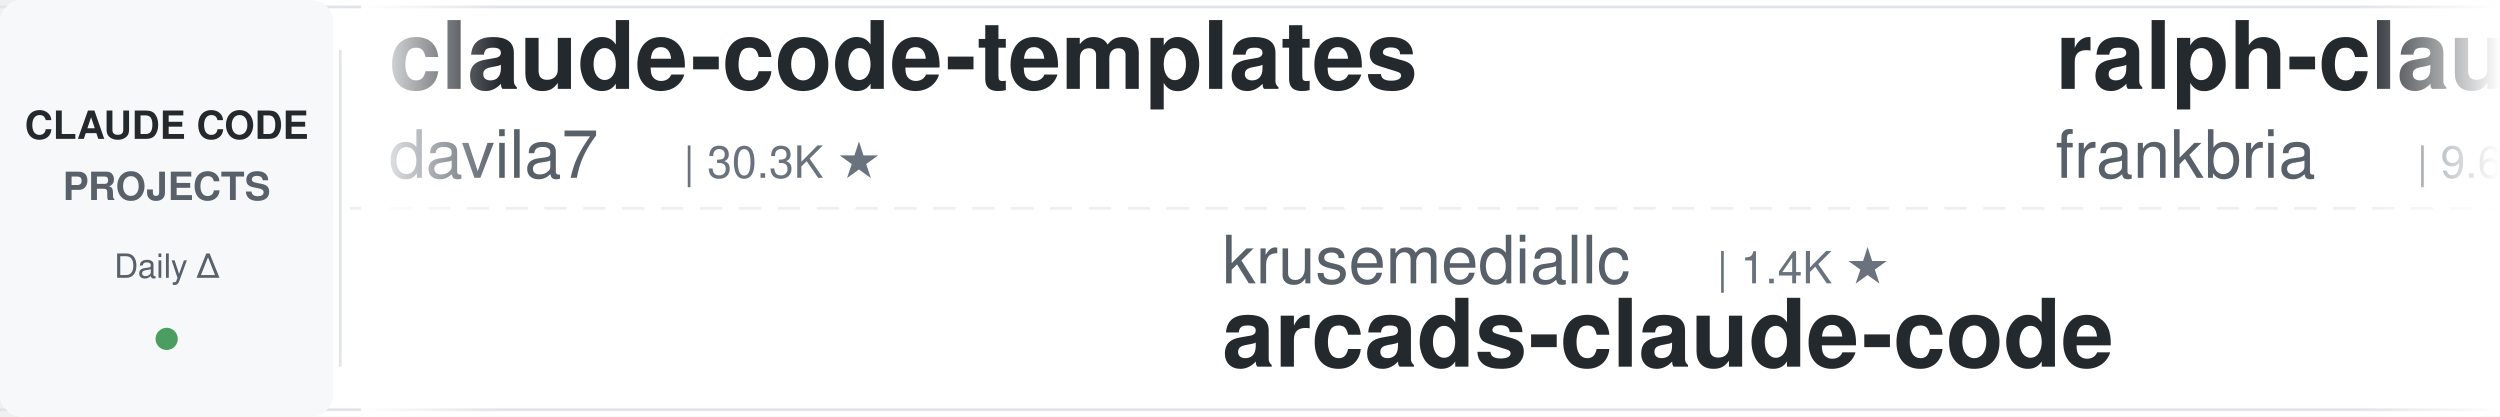
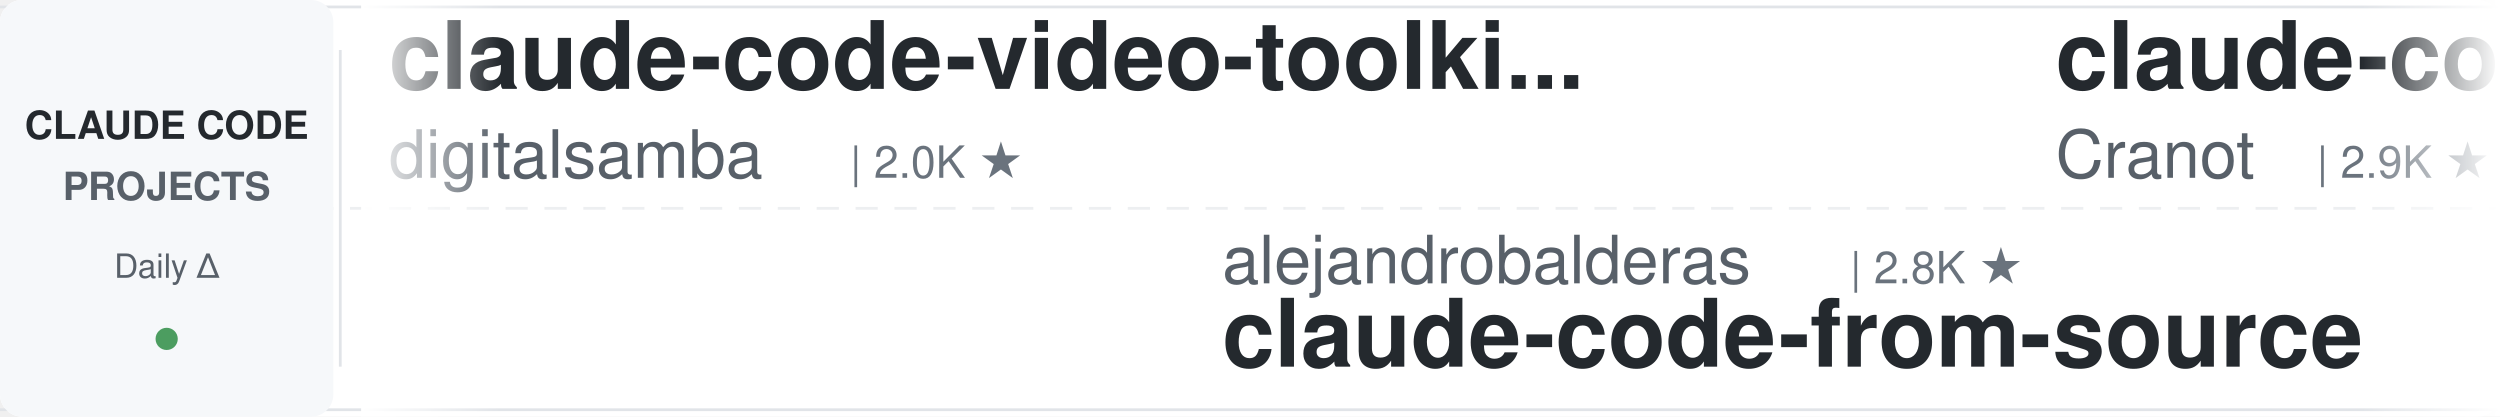
<svg xmlns="http://www.w3.org/2000/svg" width="900" height="150">
  <defs>
    <linearGradient id="leftFade" x1="0%" y1="0%" x2="100%" y2="0%">
      <stop offset="0%" style="stop-color:#ffffff;stop-opacity:1" />
      <stop offset="100%" style="stop-color:#ffffff;stop-opacity:0" />
    </linearGradient>
    <linearGradient id="rightFade" x1="0%" y1="0%" x2="100%" y2="0%">
      <stop offset="0%" style="stop-color:#ffffff;stop-opacity:0" />
      <stop offset="100%" style="stop-color:#ffffff;stop-opacity:1" />
    </linearGradient>
  </defs>
  <rect width="900" height="150" fill="#ffffff" rx="8" />
  <rect x="0" y="2" width="900" height="1" fill="#e1e4e8" />
  <rect x="0" y="147" width="900" height="1" fill="#e1e4e8" />
  <line x1="0" y1="75" x2="900" y2="75" stroke="#e1e4e8" stroke-width="1" stroke-dasharray="8 6" opacity="0.6" />
  <rect x="0" y="0" width="120" height="150" fill="#f6f8fa" rx="8" />
  <text x="60" y="50" font-family="-apple-system, BlinkMacSystemFont, 'Segoe UI', Helvetica, Arial, sans-serif" font-size="14" font-weight="600" fill="#24292e" text-anchor="middle">CLAUDE CODE</text>
  <text x="60" y="72" font-family="-apple-system, BlinkMacSystemFont, 'Segoe UI', Helvetica, Arial, sans-serif" font-size="14" font-weight="600" fill="#586069" text-anchor="middle">PROJECTS</text>
  <text x="60" y="100" font-family="-apple-system, BlinkMacSystemFont, 'Segoe UI', Helvetica, Arial, sans-serif" font-size="12" font-weight="500" fill="#586069" text-anchor="middle">Daily Δ</text>
  <circle cx="60" cy="122" r="4" fill="#22863a" opacity="0.8" />
  <rect x="122" y="18" width="1" height="114" fill="#e1e4e8" />
  <clipPath id="tickerClip">
    <rect x="130" y="0" width="770" height="150" />
  </clipPath>
  <g clip-path="url(#tickerClip)">
    <g id="tickerItems">
      <animateTransform attributeName="transform" attributeType="XML" type="translate" from="0 0" to="-3000 0" dur="54s" repeatCount="indefinite" />
      <g transform="translate(0, 0)">
-         <text x="140" y="32" font-family="-apple-system, BlinkMacSystemFont, 'Segoe UI', Helvetica, Arial, sans-serif" font-size="34" font-weight="600" fill="#24292e">claude-code-templates</text>
-         <text x="140" y="64" font-family="-apple-system, BlinkMacSystemFont, 'Segoe UI', Helvetica, Arial, sans-serif" font-size="24" font-weight="400" fill="#586069">davila7</text>
-         <text x="246" y="64" font-family="-apple-system, BlinkMacSystemFont, 'Segoe UI', Helvetica, Arial, sans-serif" font-size="16" font-weight="500" fill="#6a737d">| 30.3K ★</text>
+         <text x="140" y="32" font-family="-apple-system, BlinkMacSystemFont, 'Segoe UI', Helvetica, Arial, sans-serif" font-size="34" font-weight="600" fill="#24292e">claude-code-video-toolki...</text>
+         <text x="140" y="64" font-family="-apple-system, BlinkMacSystemFont, 'Segoe UI', Helvetica, Arial, sans-serif" font-size="24" font-weight="400" fill="#586069">digitalsamba</text>
+         <text x="306" y="64" font-family="-apple-system, BlinkMacSystemFont, 'Segoe UI', Helvetica, Arial, sans-serif" font-size="16" font-weight="500" fill="#6a737d">| 2.0K ★</text>
      </g>
      <g transform="translate(300, 0)">
-         <text x="140" y="102" font-family="-apple-system, BlinkMacSystemFont, 'Segoe UI', Helvetica, Arial, sans-serif" font-size="24" font-weight="400" fill="#586069">krusemediallc</text>
-         <text x="318" y="102" font-family="-apple-system, BlinkMacSystemFont, 'Segoe UI', Helvetica, Arial, sans-serif" font-size="16" font-weight="500" fill="#6a737d">| 1.4K ★</text>
-         <text x="140" y="132" font-family="-apple-system, BlinkMacSystemFont, 'Segoe UI', Helvetica, Arial, sans-serif" font-size="34" font-weight="600" fill="#24292e">arcads-claude-code</text>
-       </g>
-       <g transform="translate(600, 0)">
-         <text x="140" y="32" font-family="-apple-system, BlinkMacSystemFont, 'Segoe UI', Helvetica, Arial, sans-serif" font-size="34" font-weight="600" fill="#24292e">ralph-claude-code</text>
-         <text x="140" y="64" font-family="-apple-system, BlinkMacSystemFont, 'Segoe UI', Helvetica, Arial, sans-serif" font-size="24" font-weight="400" fill="#586069">frankbria</text>
-         <text x="270" y="64" font-family="-apple-system, BlinkMacSystemFont, 'Segoe UI', Helvetica, Arial, sans-serif" font-size="16" font-weight="500" fill="#6a737d">| 9.6K ★</text>
-       </g>
-       <g transform="translate(900, 0)">
-         <text x="140" y="102" font-family="-apple-system, BlinkMacSystemFont, 'Segoe UI', Helvetica, Arial, sans-serif" font-size="24" font-weight="400" fill="#586069">pedrohcgs</text>
-         <text x="270" y="102" font-family="-apple-system, BlinkMacSystemFont, 'Segoe UI', Helvetica, Arial, sans-serif" font-size="16" font-weight="500" fill="#6a737d">| 1.5K ★</text>
-         <text x="140" y="132" font-family="-apple-system, BlinkMacSystemFont, 'Segoe UI', Helvetica, Arial, sans-serif" font-size="34" font-weight="600" fill="#24292e">claude-code-my-workflow</text>
-       </g>
-       <g transform="translate(1200, 0)">
-         <text x="140" y="32" font-family="-apple-system, BlinkMacSystemFont, 'Segoe UI', Helvetica, Arial, sans-serif" font-size="34" font-weight="600" fill="#24292e">claude-code-reverse</text>
-         <text x="140" y="64" font-family="-apple-system, BlinkMacSystemFont, 'Segoe UI', Helvetica, Arial, sans-serif" font-size="24" font-weight="400" fill="#586069">Yuyz0112</text>
-         <text x="258" y="64" font-family="-apple-system, BlinkMacSystemFont, 'Segoe UI', Helvetica, Arial, sans-serif" font-size="16" font-weight="500" fill="#6a737d">| 2.4K ★</text>
-       </g>
-       <g transform="translate(1500, 0)">
-         <text x="140" y="102" font-family="-apple-system, BlinkMacSystemFont, 'Segoe UI', Helvetica, Arial, sans-serif" font-size="24" font-weight="400" fill="#586069">lorryjovens-hub</text>
-         <text x="342" y="102" font-family="-apple-system, BlinkMacSystemFont, 'Segoe UI', Helvetica, Arial, sans-serif" font-size="16" font-weight="500" fill="#6a737d">| 1.7K ★</text>
-         <text x="140" y="132" font-family="-apple-system, BlinkMacSystemFont, 'Segoe UI', Helvetica, Arial, sans-serif" font-size="34" font-weight="600" fill="#24292e">claude-code-rust</text>
-       </g>
-       <g transform="translate(1800, 0)">
-         <text x="140" y="32" font-family="-apple-system, BlinkMacSystemFont, 'Segoe UI', Helvetica, Arial, sans-serif" font-size="34" font-weight="600" fill="#24292e">claude-code-tips</text>
-         <text x="140" y="64" font-family="-apple-system, BlinkMacSystemFont, 'Segoe UI', Helvetica, Arial, sans-serif" font-size="24" font-weight="400" fill="#586069">ykdojo</text>
-         <text x="234" y="64" font-family="-apple-system, BlinkMacSystemFont, 'Segoe UI', Helvetica, Arial, sans-serif" font-size="16" font-weight="500" fill="#6a737d">| 9.8K ★</text>
-       </g>
-       <g transform="translate(2100, 0)">
        <text x="140" y="102" font-family="-apple-system, BlinkMacSystemFont, 'Segoe UI', Helvetica, Arial, sans-serif" font-size="24" font-weight="400" fill="#586069">alejandrobalderas</text>
        <text x="366" y="102" font-family="-apple-system, BlinkMacSystemFont, 'Segoe UI', Helvetica, Arial, sans-serif" font-size="16" font-weight="500" fill="#6a737d">| 2.8K ★</text>
        <text x="140" y="132" font-family="-apple-system, BlinkMacSystemFont, 'Segoe UI', Helvetica, Arial, sans-serif" font-size="34" font-weight="600" fill="#24292e">claude-code-from-source</text>
      </g>
+       <g transform="translate(600, 0)">
+         <text x="140" y="32" font-family="-apple-system, BlinkMacSystemFont, 'Segoe UI', Helvetica, Arial, sans-serif" font-size="34" font-weight="600" fill="#24292e">claude-code-guide</text>
+         <text x="140" y="64" font-family="-apple-system, BlinkMacSystemFont, 'Segoe UI', Helvetica, Arial, sans-serif" font-size="24" font-weight="400" fill="#586069">Cranot</text>
+         <text x="234" y="64" font-family="-apple-system, BlinkMacSystemFont, 'Segoe UI', Helvetica, Arial, sans-serif" font-size="16" font-weight="500" fill="#6a737d">| 2.9K ★</text>
+       </g>
+       <g transform="translate(900, 0)">
+         <text x="140" y="102" font-family="-apple-system, BlinkMacSystemFont, 'Segoe UI', Helvetica, Arial, sans-serif" font-size="24" font-weight="400" fill="#586069">liuup</text>
+         <text x="222" y="102" font-family="-apple-system, BlinkMacSystemFont, 'Segoe UI', Helvetica, Arial, sans-serif" font-size="16" font-weight="500" fill="#6a737d">| 3.8K ★</text>
+         <text x="140" y="132" font-family="-apple-system, BlinkMacSystemFont, 'Segoe UI', Helvetica, Arial, sans-serif" font-size="34" font-weight="600" fill="#24292e">claude-code-analysis</text>
+       </g>
+       <g transform="translate(1200, 0)">
+         <text x="140" y="32" font-family="-apple-system, BlinkMacSystemFont, 'Segoe UI', Helvetica, Arial, sans-serif" font-size="34" font-weight="600" fill="#24292e">claude-code-base-action</text>
+         <text x="140" y="64" font-family="-apple-system, BlinkMacSystemFont, 'Segoe UI', Helvetica, Arial, sans-serif" font-size="24" font-weight="400" fill="#586069">anthropics</text>
+         <text x="282" y="64" font-family="-apple-system, BlinkMacSystemFont, 'Segoe UI', Helvetica, Arial, sans-serif" font-size="16" font-weight="500" fill="#6a737d">| 950 ★</text>
+       </g>
+       <g transform="translate(1500, 0)">
+         <text x="140" y="102" font-family="-apple-system, BlinkMacSystemFont, 'Segoe UI', Helvetica, Arial, sans-serif" font-size="24" font-weight="400" fill="#586069">AprilNEA</text>
+         <text x="258" y="102" font-family="-apple-system, BlinkMacSystemFont, 'Segoe UI', Helvetica, Arial, sans-serif" font-size="16" font-weight="500" fill="#6a737d">| 391 ★</text>
+         <text x="140" y="132" font-family="-apple-system, BlinkMacSystemFont, 'Segoe UI', Helvetica, Arial, sans-serif" font-size="34" font-weight="600" fill="#24292e">claude-code-source</text>
+       </g>
+       <g transform="translate(1800, 0)">
+         <text x="140" y="32" font-family="-apple-system, BlinkMacSystemFont, 'Segoe UI', Helvetica, Arial, sans-serif" font-size="34" font-weight="600" fill="#24292e">claude-code-from-scratch</text>
+         <text x="140" y="64" font-family="-apple-system, BlinkMacSystemFont, 'Segoe UI', Helvetica, Arial, sans-serif" font-size="24" font-weight="400" fill="#586069">Windy3f3f3f3f</text>
+         <text x="318" y="64" font-family="-apple-system, BlinkMacSystemFont, 'Segoe UI', Helvetica, Arial, sans-serif" font-size="16" font-weight="500" fill="#6a737d">| 2.6K ★</text>
+       </g>
+       <g transform="translate(2100, 0)">
+         <text x="140" y="102" font-family="-apple-system, BlinkMacSystemFont, 'Segoe UI', Helvetica, Arial, sans-serif" font-size="24" font-weight="400" fill="#586069">WorldFlowAI</text>
+         <text x="294" y="102" font-family="-apple-system, BlinkMacSystemFont, 'Segoe UI', Helvetica, Arial, sans-serif" font-size="16" font-weight="500" fill="#6a737d">| 1.5K ★</text>
+         <text x="140" y="132" font-family="-apple-system, BlinkMacSystemFont, 'Segoe UI', Helvetica, Arial, sans-serif" font-size="34" font-weight="600" fill="#24292e">everything-claude-code</text>
+       </g>
      <g transform="translate(2400, 0)">
-         <text x="140" y="32" font-family="-apple-system, BlinkMacSystemFont, 'Segoe UI', Helvetica, Arial, sans-serif" font-size="34" font-weight="600" fill="#24292e">claude-code-plugins-plus...</text>
-         <text x="140" y="64" font-family="-apple-system, BlinkMacSystemFont, 'Segoe UI', Helvetica, Arial, sans-serif" font-size="24" font-weight="400" fill="#586069">jeremylongshore</text>
-         <text x="342" y="64" font-family="-apple-system, BlinkMacSystemFont, 'Segoe UI', Helvetica, Arial, sans-serif" font-size="16" font-weight="500" fill="#6a737d">| 2.7K ★</text>
+         <text x="140" y="32" font-family="-apple-system, BlinkMacSystemFont, 'Segoe UI', Helvetica, Arial, sans-serif" font-size="34" font-weight="600" fill="#24292e">ECC</text>
+         <text x="140" y="64" font-family="-apple-system, BlinkMacSystemFont, 'Segoe UI', Helvetica, Arial, sans-serif" font-size="24" font-weight="400" fill="#586069">affaan-m</text>
+         <text x="258" y="64" font-family="-apple-system, BlinkMacSystemFont, 'Segoe UI', Helvetica, Arial, sans-serif" font-size="16" font-weight="500" fill="#6a737d">| 241.7K ★</text>
      </g>
      <g transform="translate(2700, 0)">
        <text x="140" y="102" font-family="-apple-system, BlinkMacSystemFont, 'Segoe UI', Helvetica, Arial, sans-serif" font-size="24" font-weight="400" fill="#586069">anthropics</text>
-         <text x="282" y="102" font-family="-apple-system, BlinkMacSystemFont, 'Segoe UI', Helvetica, Arial, sans-serif" font-size="16" font-weight="500" fill="#6a737d">| 6.0K ★</text>
-         <text x="140" y="132" font-family="-apple-system, BlinkMacSystemFont, 'Segoe UI', Helvetica, Arial, sans-serif" font-size="34" font-weight="600" fill="#24292e">claude-code-security-rev...</text>
+         <text x="282" y="102" font-family="-apple-system, BlinkMacSystemFont, 'Segoe UI', Helvetica, Arial, sans-serif" font-size="16" font-weight="500" fill="#6a737d">| 170.8K ★</text>
+         <text x="140" y="132" font-family="-apple-system, BlinkMacSystemFont, 'Segoe UI', Helvetica, Arial, sans-serif" font-size="34" font-weight="600" fill="#24292e">skills</text>
      </g>
      <g transform="translate(3000, 0)">
-         <text x="140" y="32" font-family="-apple-system, BlinkMacSystemFont, 'Segoe UI', Helvetica, Arial, sans-serif" font-size="34" font-weight="600" fill="#24292e">claude-code-templates</text>
-         <text x="140" y="64" font-family="-apple-system, BlinkMacSystemFont, 'Segoe UI', Helvetica, Arial, sans-serif" font-size="24" font-weight="400" fill="#586069">davila7</text>
-         <text x="246" y="64" font-family="-apple-system, BlinkMacSystemFont, 'Segoe UI', Helvetica, Arial, sans-serif" font-size="16" font-weight="500" fill="#6a737d">| 30.3K ★</text>
+         <text x="140" y="32" font-family="-apple-system, BlinkMacSystemFont, 'Segoe UI', Helvetica, Arial, sans-serif" font-size="34" font-weight="600" fill="#24292e">claude-code-video-toolki...</text>
+         <text x="140" y="64" font-family="-apple-system, BlinkMacSystemFont, 'Segoe UI', Helvetica, Arial, sans-serif" font-size="24" font-weight="400" fill="#586069">digitalsamba</text>
+         <text x="306" y="64" font-family="-apple-system, BlinkMacSystemFont, 'Segoe UI', Helvetica, Arial, sans-serif" font-size="16" font-weight="500" fill="#6a737d">| 2.0K ★</text>
      </g>
      <g transform="translate(3300, 0)">
-         <text x="140" y="102" font-family="-apple-system, BlinkMacSystemFont, 'Segoe UI', Helvetica, Arial, sans-serif" font-size="24" font-weight="400" fill="#586069">krusemediallc</text>
-         <text x="318" y="102" font-family="-apple-system, BlinkMacSystemFont, 'Segoe UI', Helvetica, Arial, sans-serif" font-size="16" font-weight="500" fill="#6a737d">| 1.4K ★</text>
-         <text x="140" y="132" font-family="-apple-system, BlinkMacSystemFont, 'Segoe UI', Helvetica, Arial, sans-serif" font-size="34" font-weight="600" fill="#24292e">arcads-claude-code</text>
+         <text x="140" y="102" font-family="-apple-system, BlinkMacSystemFont, 'Segoe UI', Helvetica, Arial, sans-serif" font-size="24" font-weight="400" fill="#586069">alejandrobalderas</text>
+         <text x="366" y="102" font-family="-apple-system, BlinkMacSystemFont, 'Segoe UI', Helvetica, Arial, sans-serif" font-size="16" font-weight="500" fill="#6a737d">| 2.8K ★</text>
+         <text x="140" y="132" font-family="-apple-system, BlinkMacSystemFont, 'Segoe UI', Helvetica, Arial, sans-serif" font-size="34" font-weight="600" fill="#24292e">claude-code-from-source</text>
      </g>
      <g transform="translate(3600, 0)">
-         <text x="140" y="32" font-family="-apple-system, BlinkMacSystemFont, 'Segoe UI', Helvetica, Arial, sans-serif" font-size="34" font-weight="600" fill="#24292e">ralph-claude-code</text>
-         <text x="140" y="64" font-family="-apple-system, BlinkMacSystemFont, 'Segoe UI', Helvetica, Arial, sans-serif" font-size="24" font-weight="400" fill="#586069">frankbria</text>
-         <text x="270" y="64" font-family="-apple-system, BlinkMacSystemFont, 'Segoe UI', Helvetica, Arial, sans-serif" font-size="16" font-weight="500" fill="#6a737d">| 9.6K ★</text>
+         <text x="140" y="32" font-family="-apple-system, BlinkMacSystemFont, 'Segoe UI', Helvetica, Arial, sans-serif" font-size="34" font-weight="600" fill="#24292e">claude-code-guide</text>
+         <text x="140" y="64" font-family="-apple-system, BlinkMacSystemFont, 'Segoe UI', Helvetica, Arial, sans-serif" font-size="24" font-weight="400" fill="#586069">Cranot</text>
+         <text x="234" y="64" font-family="-apple-system, BlinkMacSystemFont, 'Segoe UI', Helvetica, Arial, sans-serif" font-size="16" font-weight="500" fill="#6a737d">| 2.9K ★</text>
      </g>
      <g transform="translate(3900, 0)">
-         <text x="140" y="102" font-family="-apple-system, BlinkMacSystemFont, 'Segoe UI', Helvetica, Arial, sans-serif" font-size="24" font-weight="400" fill="#586069">pedrohcgs</text>
-         <text x="270" y="102" font-family="-apple-system, BlinkMacSystemFont, 'Segoe UI', Helvetica, Arial, sans-serif" font-size="16" font-weight="500" fill="#6a737d">| 1.5K ★</text>
-         <text x="140" y="132" font-family="-apple-system, BlinkMacSystemFont, 'Segoe UI', Helvetica, Arial, sans-serif" font-size="34" font-weight="600" fill="#24292e">claude-code-my-workflow</text>
+         <text x="140" y="102" font-family="-apple-system, BlinkMacSystemFont, 'Segoe UI', Helvetica, Arial, sans-serif" font-size="24" font-weight="400" fill="#586069">liuup</text>
+         <text x="222" y="102" font-family="-apple-system, BlinkMacSystemFont, 'Segoe UI', Helvetica, Arial, sans-serif" font-size="16" font-weight="500" fill="#6a737d">| 3.8K ★</text>
+         <text x="140" y="132" font-family="-apple-system, BlinkMacSystemFont, 'Segoe UI', Helvetica, Arial, sans-serif" font-size="34" font-weight="600" fill="#24292e">claude-code-analysis</text>
      </g>
    </g>
  </g>
  <rect x="130" y="0" width="50" height="150" fill="url(#leftFade)" />
  <rect x="850" y="0" width="50" height="150" fill="url(#rightFade)" />
</svg>
